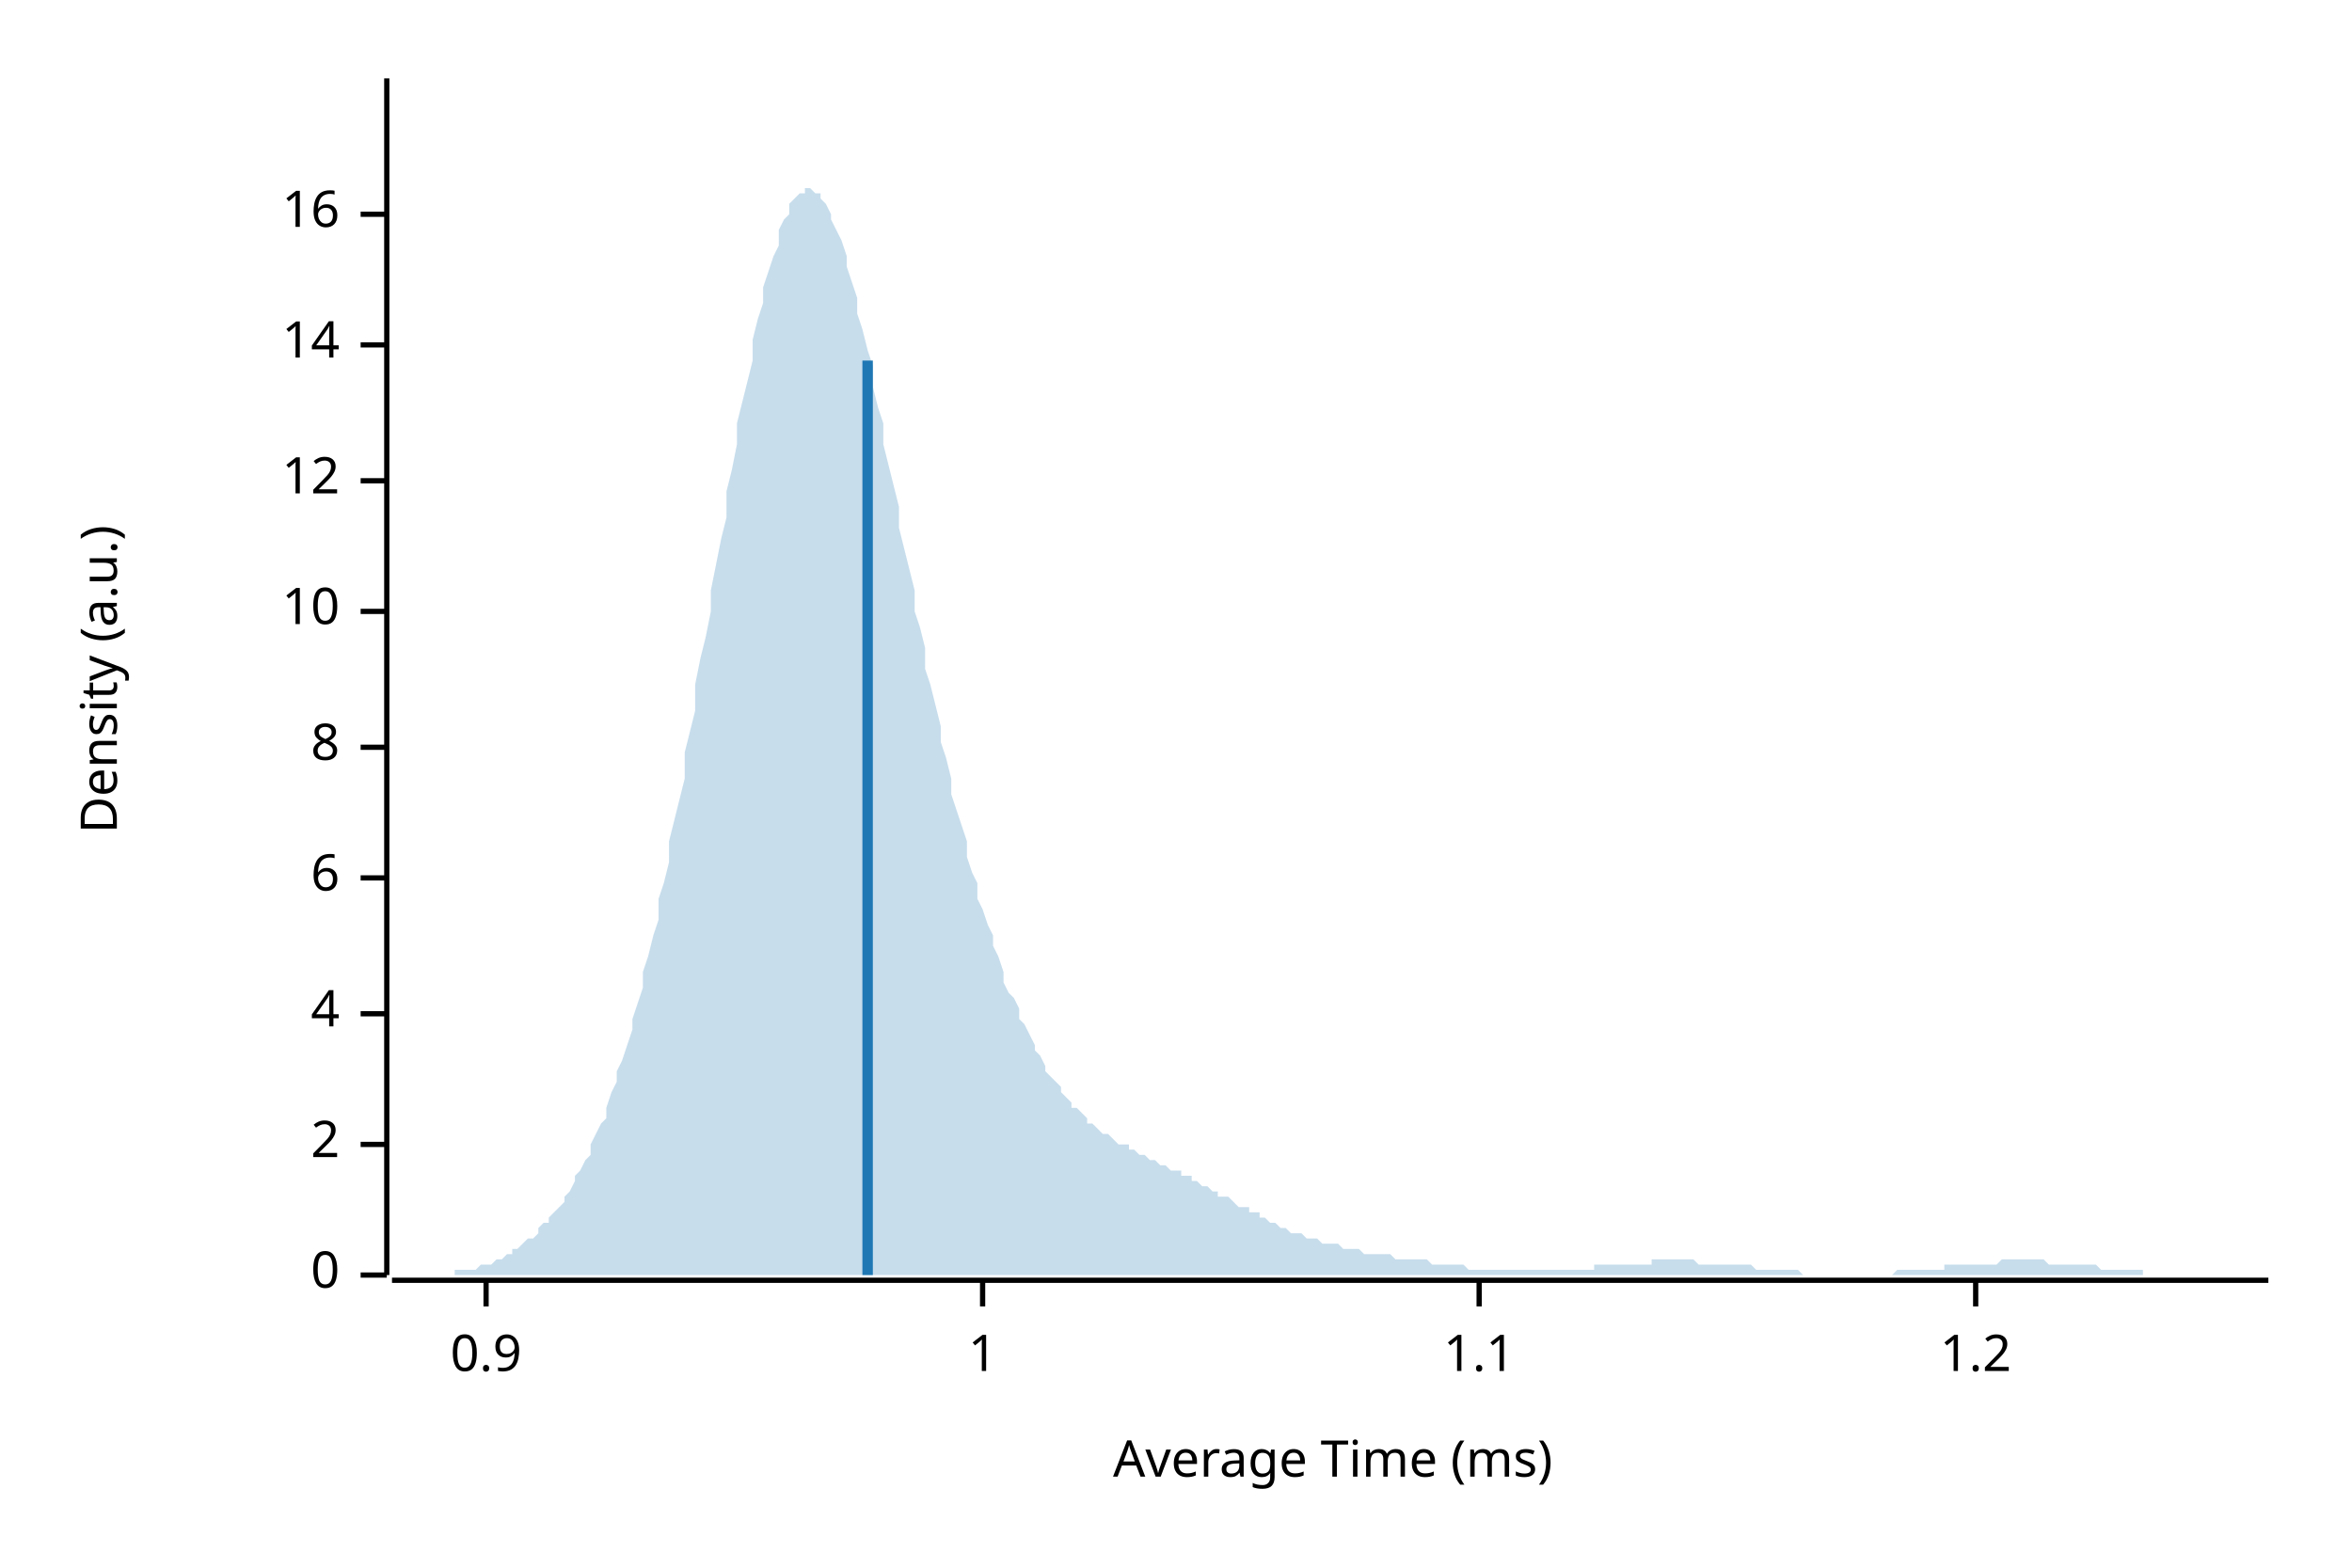
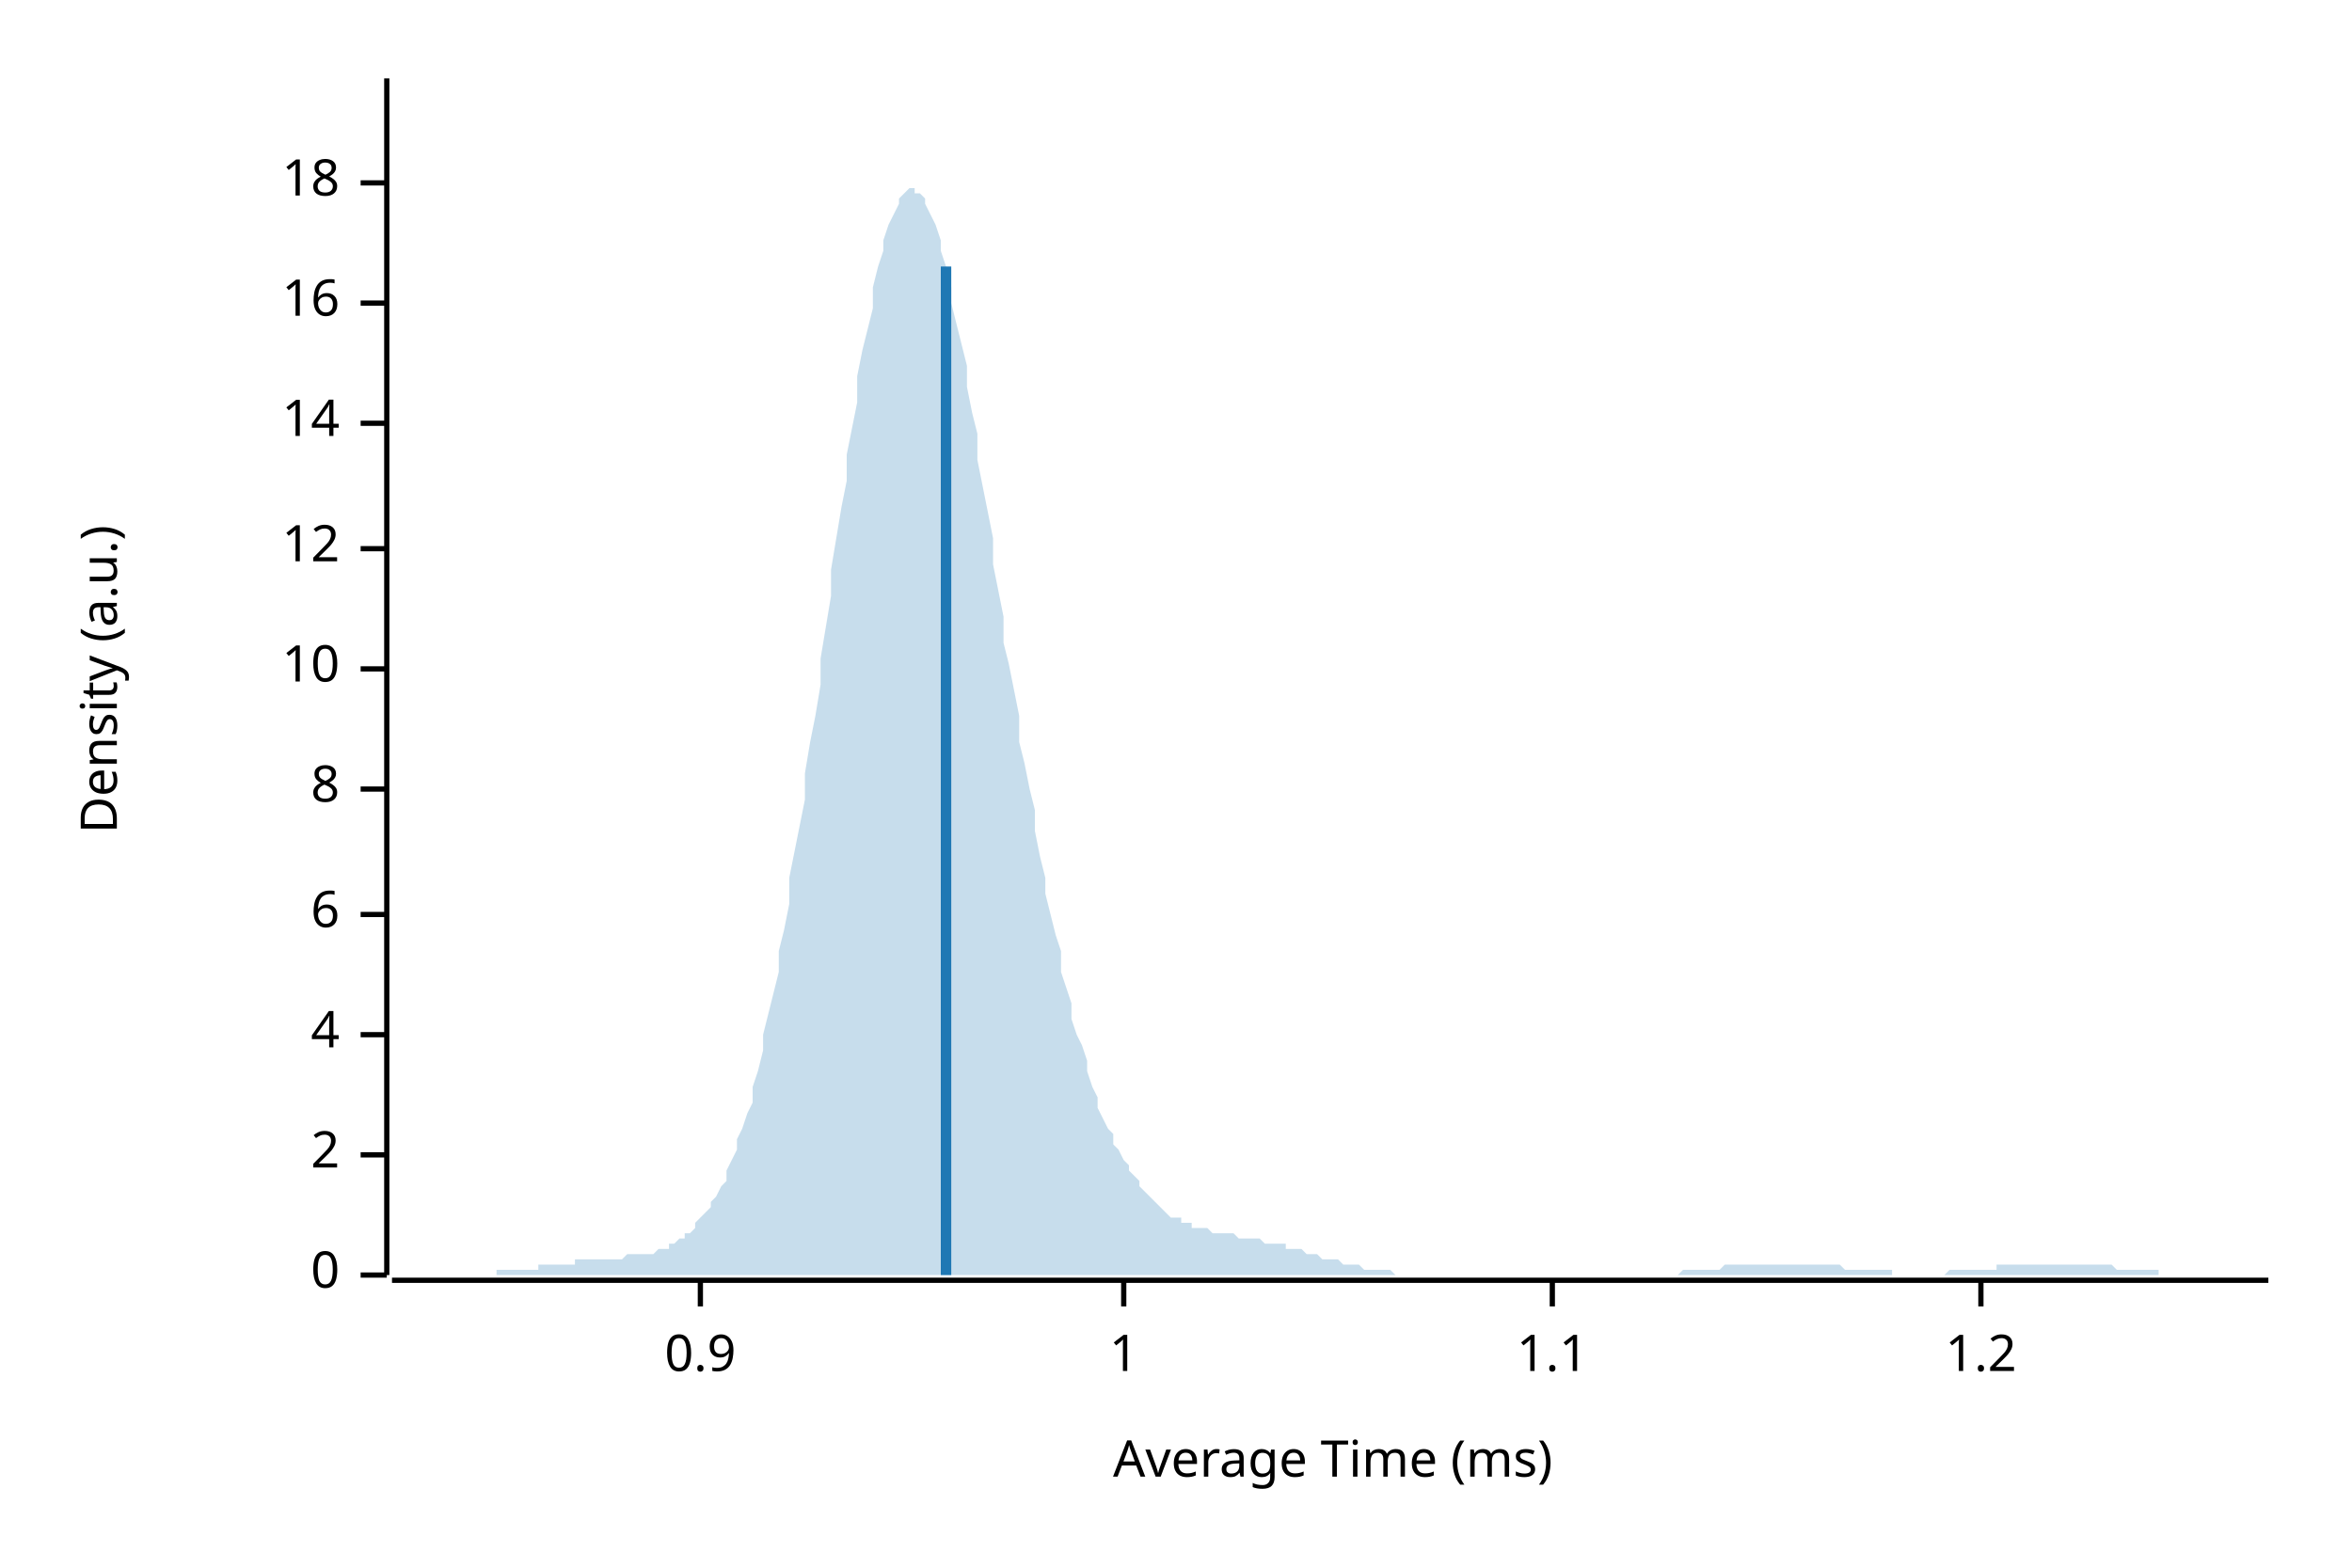
<svg xmlns="http://www.w3.org/2000/svg" width="450" height="300" viewBox="0 0 450 300">
  <text x="15" y="130" dy="0.76em" text-anchor="middle" font-family="sans-serif" font-size="9.677" opacity="1" fill="#000000" transform="rotate(270, 15, 130)">
Density (a.u.)
</text>
  <text x="255" y="285" dy="-0.5ex" text-anchor="middle" font-family="sans-serif" font-size="9.677" opacity="1" fill="#000000">
Average Time (ms)
</text>
  <polyline fill="none" opacity="1" stroke="#000000" stroke-width="1" points="74,15 74,244 " />
  <text x="65" y="244" dy="0.5ex" text-anchor="end" font-family="sans-serif" font-size="9.677" opacity="1" fill="#000000">
0
</text>
  <polyline fill="none" opacity="1" stroke="#000000" stroke-width="1" points="69,244 74,244 " />
-   <text x="65" y="219" dy="0.5ex" text-anchor="end" font-family="sans-serif" font-size="9.677" opacity="1" fill="#000000">
+   <text x="65" y="221" dy="0.5ex" text-anchor="end" font-family="sans-serif" font-size="9.677" opacity="1" fill="#000000">
2
</text>
-   <polyline fill="none" opacity="1" stroke="#000000" stroke-width="1" points="69,219 74,219 " />
-   <text x="65" y="194" dy="0.5ex" text-anchor="end" font-family="sans-serif" font-size="9.677" opacity="1" fill="#000000">
+   <polyline fill="none" opacity="1" stroke="#000000" stroke-width="1" points="69,221 74,221 " />
+   <text x="65" y="198" dy="0.5ex" text-anchor="end" font-family="sans-serif" font-size="9.677" opacity="1" fill="#000000">
4
</text>
-   <polyline fill="none" opacity="1" stroke="#000000" stroke-width="1" points="69,194 74,194 " />
-   <text x="65" y="168" dy="0.5ex" text-anchor="end" font-family="sans-serif" font-size="9.677" opacity="1" fill="#000000">
+   <polyline fill="none" opacity="1" stroke="#000000" stroke-width="1" points="69,198 74,198 " />
+   <text x="65" y="175" dy="0.5ex" text-anchor="end" font-family="sans-serif" font-size="9.677" opacity="1" fill="#000000">
6
</text>
-   <polyline fill="none" opacity="1" stroke="#000000" stroke-width="1" points="69,168 74,168 " />
-   <text x="65" y="143" dy="0.5ex" text-anchor="end" font-family="sans-serif" font-size="9.677" opacity="1" fill="#000000">
+   <polyline fill="none" opacity="1" stroke="#000000" stroke-width="1" points="69,175 74,175 " />
+   <text x="65" y="151" dy="0.5ex" text-anchor="end" font-family="sans-serif" font-size="9.677" opacity="1" fill="#000000">
8
</text>
-   <polyline fill="none" opacity="1" stroke="#000000" stroke-width="1" points="69,143 74,143 " />
-   <text x="65" y="117" dy="0.5ex" text-anchor="end" font-family="sans-serif" font-size="9.677" opacity="1" fill="#000000">
+   <polyline fill="none" opacity="1" stroke="#000000" stroke-width="1" points="69,151 74,151 " />
+   <text x="65" y="128" dy="0.5ex" text-anchor="end" font-family="sans-serif" font-size="9.677" opacity="1" fill="#000000">
10
</text>
-   <polyline fill="none" opacity="1" stroke="#000000" stroke-width="1" points="69,117 74,117 " />
-   <text x="65" y="92" dy="0.5ex" text-anchor="end" font-family="sans-serif" font-size="9.677" opacity="1" fill="#000000">
+   <polyline fill="none" opacity="1" stroke="#000000" stroke-width="1" points="69,128 74,128 " />
+   <text x="65" y="105" dy="0.5ex" text-anchor="end" font-family="sans-serif" font-size="9.677" opacity="1" fill="#000000">
12
</text>
-   <polyline fill="none" opacity="1" stroke="#000000" stroke-width="1" points="69,92 74,92 " />
-   <text x="65" y="66" dy="0.5ex" text-anchor="end" font-family="sans-serif" font-size="9.677" opacity="1" fill="#000000">
+   <polyline fill="none" opacity="1" stroke="#000000" stroke-width="1" points="69,105 74,105 " />
+   <text x="65" y="81" dy="0.5ex" text-anchor="end" font-family="sans-serif" font-size="9.677" opacity="1" fill="#000000">
14
</text>
-   <polyline fill="none" opacity="1" stroke="#000000" stroke-width="1" points="69,66 74,66 " />
-   <text x="65" y="41" dy="0.5ex" text-anchor="end" font-family="sans-serif" font-size="9.677" opacity="1" fill="#000000">
+   <polyline fill="none" opacity="1" stroke="#000000" stroke-width="1" points="69,81 74,81 " />
+   <text x="65" y="58" dy="0.5ex" text-anchor="end" font-family="sans-serif" font-size="9.677" opacity="1" fill="#000000">
16
</text>
-   <polyline fill="none" opacity="1" stroke="#000000" stroke-width="1" points="69,41 74,41 " />
+   <polyline fill="none" opacity="1" stroke="#000000" stroke-width="1" points="69,58 74,58 " />
+   <text x="65" y="35" dy="0.5ex" text-anchor="end" font-family="sans-serif" font-size="9.677" opacity="1" fill="#000000">
+ 18
+ </text>
+   <polyline fill="none" opacity="1" stroke="#000000" stroke-width="1" points="69,35 74,35 " />
  <polyline fill="none" opacity="1" stroke="#000000" stroke-width="1" points="75,245 434,245 " />
-   <text x="93" y="255" dy="0.76em" text-anchor="middle" font-family="sans-serif" font-size="9.677" opacity="1" fill="#000000">
+   <text x="134" y="255" dy="0.76em" text-anchor="middle" font-family="sans-serif" font-size="9.677" opacity="1" fill="#000000">
0.9
</text>
-   <polyline fill="none" opacity="1" stroke="#000000" stroke-width="1" points="93,245 93,250 " />
-   <text x="188" y="255" dy="0.76em" text-anchor="middle" font-family="sans-serif" font-size="9.677" opacity="1" fill="#000000">
+   <polyline fill="none" opacity="1" stroke="#000000" stroke-width="1" points="134,245 134,250 " />
+   <text x="215" y="255" dy="0.76em" text-anchor="middle" font-family="sans-serif" font-size="9.677" opacity="1" fill="#000000">
1
</text>
-   <polyline fill="none" opacity="1" stroke="#000000" stroke-width="1" points="188,245 188,250 " />
-   <text x="283" y="255" dy="0.76em" text-anchor="middle" font-family="sans-serif" font-size="9.677" opacity="1" fill="#000000">
+   <polyline fill="none" opacity="1" stroke="#000000" stroke-width="1" points="215,245 215,250 " />
+   <text x="297" y="255" dy="0.76em" text-anchor="middle" font-family="sans-serif" font-size="9.677" opacity="1" fill="#000000">
1.1
</text>
-   <polyline fill="none" opacity="1" stroke="#000000" stroke-width="1" points="283,245 283,250 " />
-   <text x="378" y="255" dy="0.76em" text-anchor="middle" font-family="sans-serif" font-size="9.677" opacity="1" fill="#000000">
+   <polyline fill="none" opacity="1" stroke="#000000" stroke-width="1" points="297,245 297,250 " />
+   <text x="379" y="255" dy="0.76em" text-anchor="middle" font-family="sans-serif" font-size="9.677" opacity="1" fill="#000000">
1.2
</text>
-   <polyline fill="none" opacity="1" stroke="#000000" stroke-width="1" points="378,245 378,250 " />
-   <polygon opacity="0.25" fill="#1F78B4" points="75,244 75,244 76,244 77,244 77,244 78,244 79,244 80,244 80,244 81,244 82,244 82,244 83,244 84,244 85,244 85,244 86,244 87,244 87,243 88,243 89,243 90,243 90,243 91,243 92,242 92,242 93,242 94,242 95,241 95,241 96,241 97,240 98,240 98,239 99,239 100,238 100,238 101,237 102,237 103,236 103,235 104,234 105,234 105,233 106,232 107,231 108,230 108,229 109,228 110,226 110,225 111,224 112,222 113,221 113,219 114,217 115,215 116,214 116,212 117,209 118,207 118,205 119,203 120,200 121,197 121,195 122,192 123,189 123,186 124,183 125,179 126,176 126,172 127,169 128,165 128,161 129,157 130,153 131,149 131,144 132,140 133,136 133,131 134,126 135,122 136,117 136,113 137,108 138,103 139,99 139,94 140,90 141,85 141,81 142,77 143,73 144,69 144,65 145,61 146,58 146,55 147,52 148,49 149,47 149,44 150,42 151,41 151,39 152,38 153,37 154,37 154,36 155,36 156,37 157,37 157,38 158,39 159,41 159,42 160,44 161,46 162,49 162,51 163,54 164,57 164,60 165,63 166,67 167,70 167,74 168,78 169,81 169,85 170,89 171,93 172,97 172,101 173,105 174,109 175,113 175,117 176,120 177,124 177,128 178,131 179,135 180,139 180,142 181,145 182,149 182,152 183,155 184,158 185,161 185,164 186,167 187,169 187,172 188,174 189,177 190,179 190,181 191,183 192,186 192,188 193,190 194,191 195,193 195,195 196,196 197,198 198,200 198,201 199,202 200,204 200,205 201,206 202,207 203,208 203,209 204,210 205,211 205,212 206,212 207,213 208,214 208,215 209,215 210,216 210,216 211,217 212,217 213,218 213,218 214,219 215,219 216,219 216,220 217,220 218,221 218,221 219,221 220,222 221,222 221,222 222,223 223,223 223,223 224,224 225,224 226,224 226,225 227,225 228,225 228,226 229,226 230,227 231,227 231,227 232,228 233,228 233,229 234,229 235,229 236,230 236,230 237,231 238,231 239,231 239,232 240,232 241,232 241,233 242,233 243,234 244,234 244,234 245,235 246,235 246,235 247,236 248,236 249,236 249,236 250,237 251,237 251,237 252,237 253,238 254,238 254,238 255,238 256,238 257,239 257,239 258,239 259,239 259,239 260,239 261,240 262,240 262,240 263,240 264,240 264,240 265,240 266,240 267,241 267,241 268,241 269,241 269,241 270,241 271,241 272,241 272,241 273,241 274,242 275,242 275,242 276,242 277,242 277,242 278,242 279,242 280,242 280,242 281,243 282,243 282,243 283,243 284,243 285,243 285,243 286,243 287,243 287,243 288,243 289,243 290,243 290,243 291,243 292,243 292,243 293,243 294,243 295,243 295,243 296,243 297,243 298,243 298,243 299,243 300,243 300,243 301,243 302,243 303,243 303,243 304,243 305,243 305,242 306,242 307,242 308,242 308,242 309,242 310,242 310,242 311,242 312,242 313,242 313,242 314,242 315,242 316,242 316,241 317,241 318,241 318,241 319,241 320,241 321,241 321,241 322,241 323,241 323,241 324,241 325,242 326,242 326,242 327,242 328,242 328,242 329,242 330,242 331,242 331,242 332,242 333,242 333,242 334,242 335,242 336,243 336,243 337,243 338,243 339,243 339,243 340,243 341,243 341,243 342,243 343,243 344,243 344,243 345,244 346,244 346,244 347,244 348,244 349,244 349,244 350,244 351,244 351,244 352,244 353,244 354,244 354,244 355,244 356,244 357,244 357,244 358,244 359,244 359,244 360,244 361,244 362,244 362,244 363,243 364,243 364,243 365,243 366,243 367,243 367,243 368,243 369,243 369,243 370,243 371,243 372,243 372,242 373,242 374,242 375,242 375,242 376,242 377,242 377,242 378,242 379,242 380,242 380,242 381,242 382,242 382,242 383,241 384,241 385,241 385,241 386,241 387,241 387,241 388,241 389,241 390,241 390,241 391,241 392,242 392,242 393,242 394,242 395,242 395,242 396,242 397,242 398,242 398,242 399,242 400,242 400,242 401,242 402,243 403,243 403,243 404,243 405,243 405,243 406,243 407,243 408,243 408,243 409,243 410,243 410,244 411,244 412,244 413,244 413,244 414,244 415,244 416,244 416,244 417,244 418,244 418,244 419,244 420,244 421,244 421,244 422,244 423,244 423,244 424,244 425,244 426,244 426,244 427,244 428,244 428,244 429,244 430,244 431,244 431,244 432,244 433,244 434,244 434,244 75,244 " />
-   <polyline fill="none" opacity="1" stroke="#1F78B4" stroke-width="2" points="166,244 166,69 " />
+   <polyline fill="none" opacity="1" stroke="#000000" stroke-width="1" points="379,245 379,250 " />
+   <polygon opacity="0.25" fill="#1F78B4" points="75,244 75,244 76,244 77,244 77,244 78,244 79,244 80,244 80,244 81,244 82,244 82,244 83,244 84,244 85,244 85,244 86,244 87,244 87,244 88,244 89,244 90,244 90,244 91,244 92,244 92,244 93,244 94,244 95,244 95,243 96,243 97,243 98,243 98,243 99,243 100,243 100,243 101,243 102,243 103,243 103,242 104,242 105,242 105,242 106,242 107,242 108,242 108,242 109,242 110,242 110,241 111,241 112,241 113,241 113,241 114,241 115,241 116,241 116,241 117,241 118,241 118,241 119,241 120,240 121,240 121,240 122,240 123,240 123,240 124,240 125,240 126,239 126,239 127,239 128,239 128,238 129,238 130,237 131,237 131,236 132,236 133,235 133,234 134,233 135,232 136,231 136,230 137,229 138,227 139,226 139,224 140,222 141,220 141,218 142,216 143,213 144,211 144,208 145,205 146,201 146,198 147,194 148,190 149,186 149,182 150,178 151,173 151,168 152,163 153,158 154,153 154,148 155,142 156,137 157,131 157,126 158,120 159,114 159,109 160,103 161,97 162,92 162,87 163,82 164,77 164,72 165,67 166,63 167,59 167,55 168,51 169,48 169,46 170,43 171,41 172,39 172,38 173,37 174,36 175,36 175,37 176,37 177,38 177,39 178,41 179,43 180,46 180,48 181,51 182,55 182,58 183,62 184,66 185,70 185,74 186,79 187,83 187,88 188,93 189,98 190,103 190,108 191,113 192,118 192,123 193,127 194,132 195,137 195,142 196,146 197,151 198,155 198,159 199,164 200,168 200,171 201,175 202,179 203,182 203,186 204,189 205,192 205,195 206,198 207,200 208,203 208,205 209,208 210,210 210,212 211,214 212,216 213,217 213,219 214,220 215,222 216,223 216,224 217,225 218,226 218,227 219,228 220,229 221,230 221,230 222,231 223,232 223,232 224,233 225,233 226,233 226,234 227,234 228,234 228,235 229,235 230,235 231,235 231,235 232,236 233,236 233,236 234,236 235,236 236,236 236,236 237,237 238,237 239,237 239,237 240,237 241,237 241,237 242,238 243,238 244,238 244,238 245,238 246,238 246,239 247,239 248,239 249,239 249,239 250,240 251,240 251,240 252,240 253,241 254,241 254,241 255,241 256,241 257,242 257,242 258,242 259,242 259,242 260,242 261,243 262,243 262,243 263,243 264,243 264,243 265,243 266,243 267,244 267,244 268,244 269,244 269,244 270,244 271,244 272,244 272,244 273,244 274,244 275,244 275,244 276,244 277,244 277,244 278,244 279,244 280,244 280,244 281,244 282,244 282,244 283,244 284,244 285,244 285,244 286,244 287,244 287,244 288,244 289,244 290,244 290,244 291,244 292,244 292,244 293,244 294,244 295,244 295,244 296,244 297,244 298,244 298,244 299,244 300,244 300,244 301,244 302,244 303,244 303,244 304,244 305,244 305,244 306,244 307,244 308,244 308,244 309,244 310,244 310,244 311,244 312,244 313,244 313,244 314,244 315,244 316,244 316,244 317,244 318,244 318,244 319,244 320,244 321,244 321,244 322,243 323,243 323,243 324,243 325,243 326,243 326,243 327,243 328,243 328,243 329,243 330,242 331,242 331,242 332,242 333,242 333,242 334,242 335,242 336,242 336,242 337,242 338,242 339,242 339,242 340,242 341,242 341,242 342,242 343,242 344,242 344,242 345,242 346,242 346,242 347,242 348,242 349,242 349,242 350,242 351,242 351,242 352,242 353,243 354,243 354,243 355,243 356,243 357,243 357,243 358,243 359,243 359,243 360,243 361,243 362,243 362,244 363,244 364,244 364,244 365,244 366,244 367,244 367,244 368,244 369,244 369,244 370,244 371,244 372,244 372,244 373,243 374,243 375,243 375,243 376,243 377,243 377,243 378,243 379,243 380,243 380,243 381,243 382,243 382,242 383,242 384,242 385,242 385,242 386,242 387,242 387,242 388,242 389,242 390,242 390,242 391,242 392,242 392,242 393,242 394,242 395,242 395,242 396,242 397,242 398,242 398,242 399,242 400,242 400,242 401,242 402,242 403,242 403,242 404,242 405,243 405,243 406,243 407,243 408,243 408,243 409,243 410,243 410,243 411,243 412,243 413,243 413,244 414,244 415,244 416,244 416,244 417,244 418,244 418,244 419,244 420,244 421,244 421,244 422,244 423,244 423,244 424,244 425,244 426,244 426,244 427,244 428,244 428,244 429,244 430,244 431,244 431,244 432,244 433,244 434,244 434,244 75,244 " />
+   <polyline fill="none" opacity="1" stroke="#1F78B4" stroke-width="2" points="181,244 181,51 " />
</svg>
